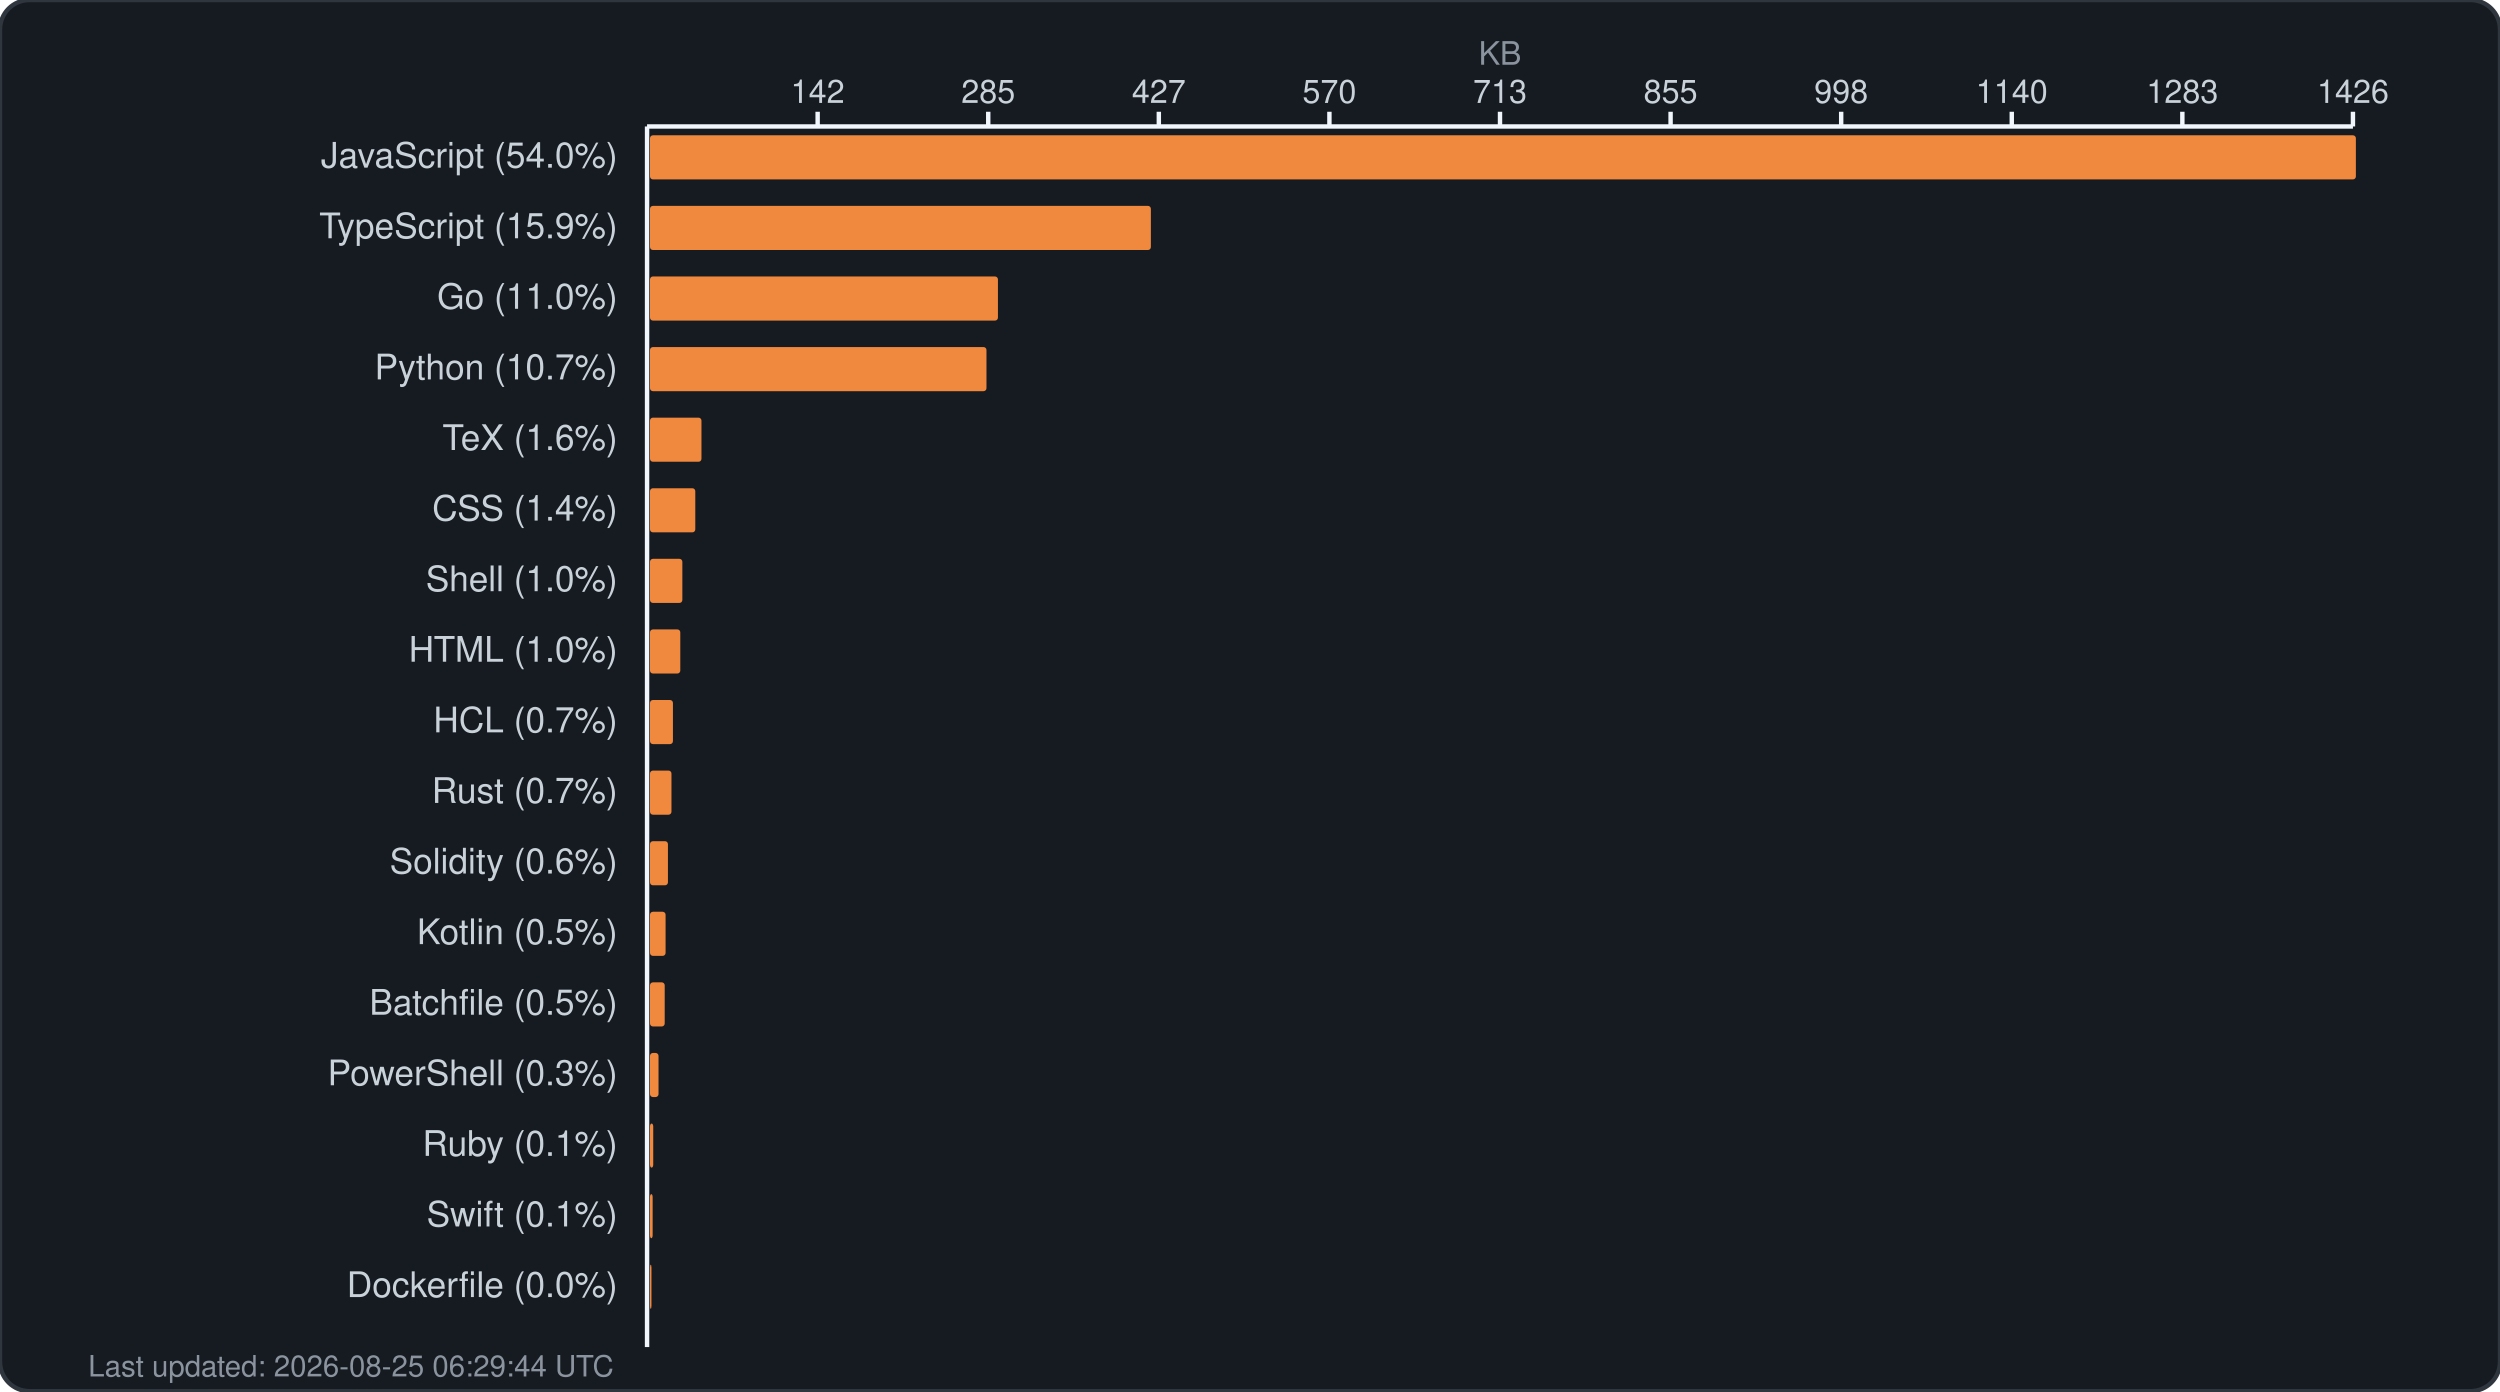
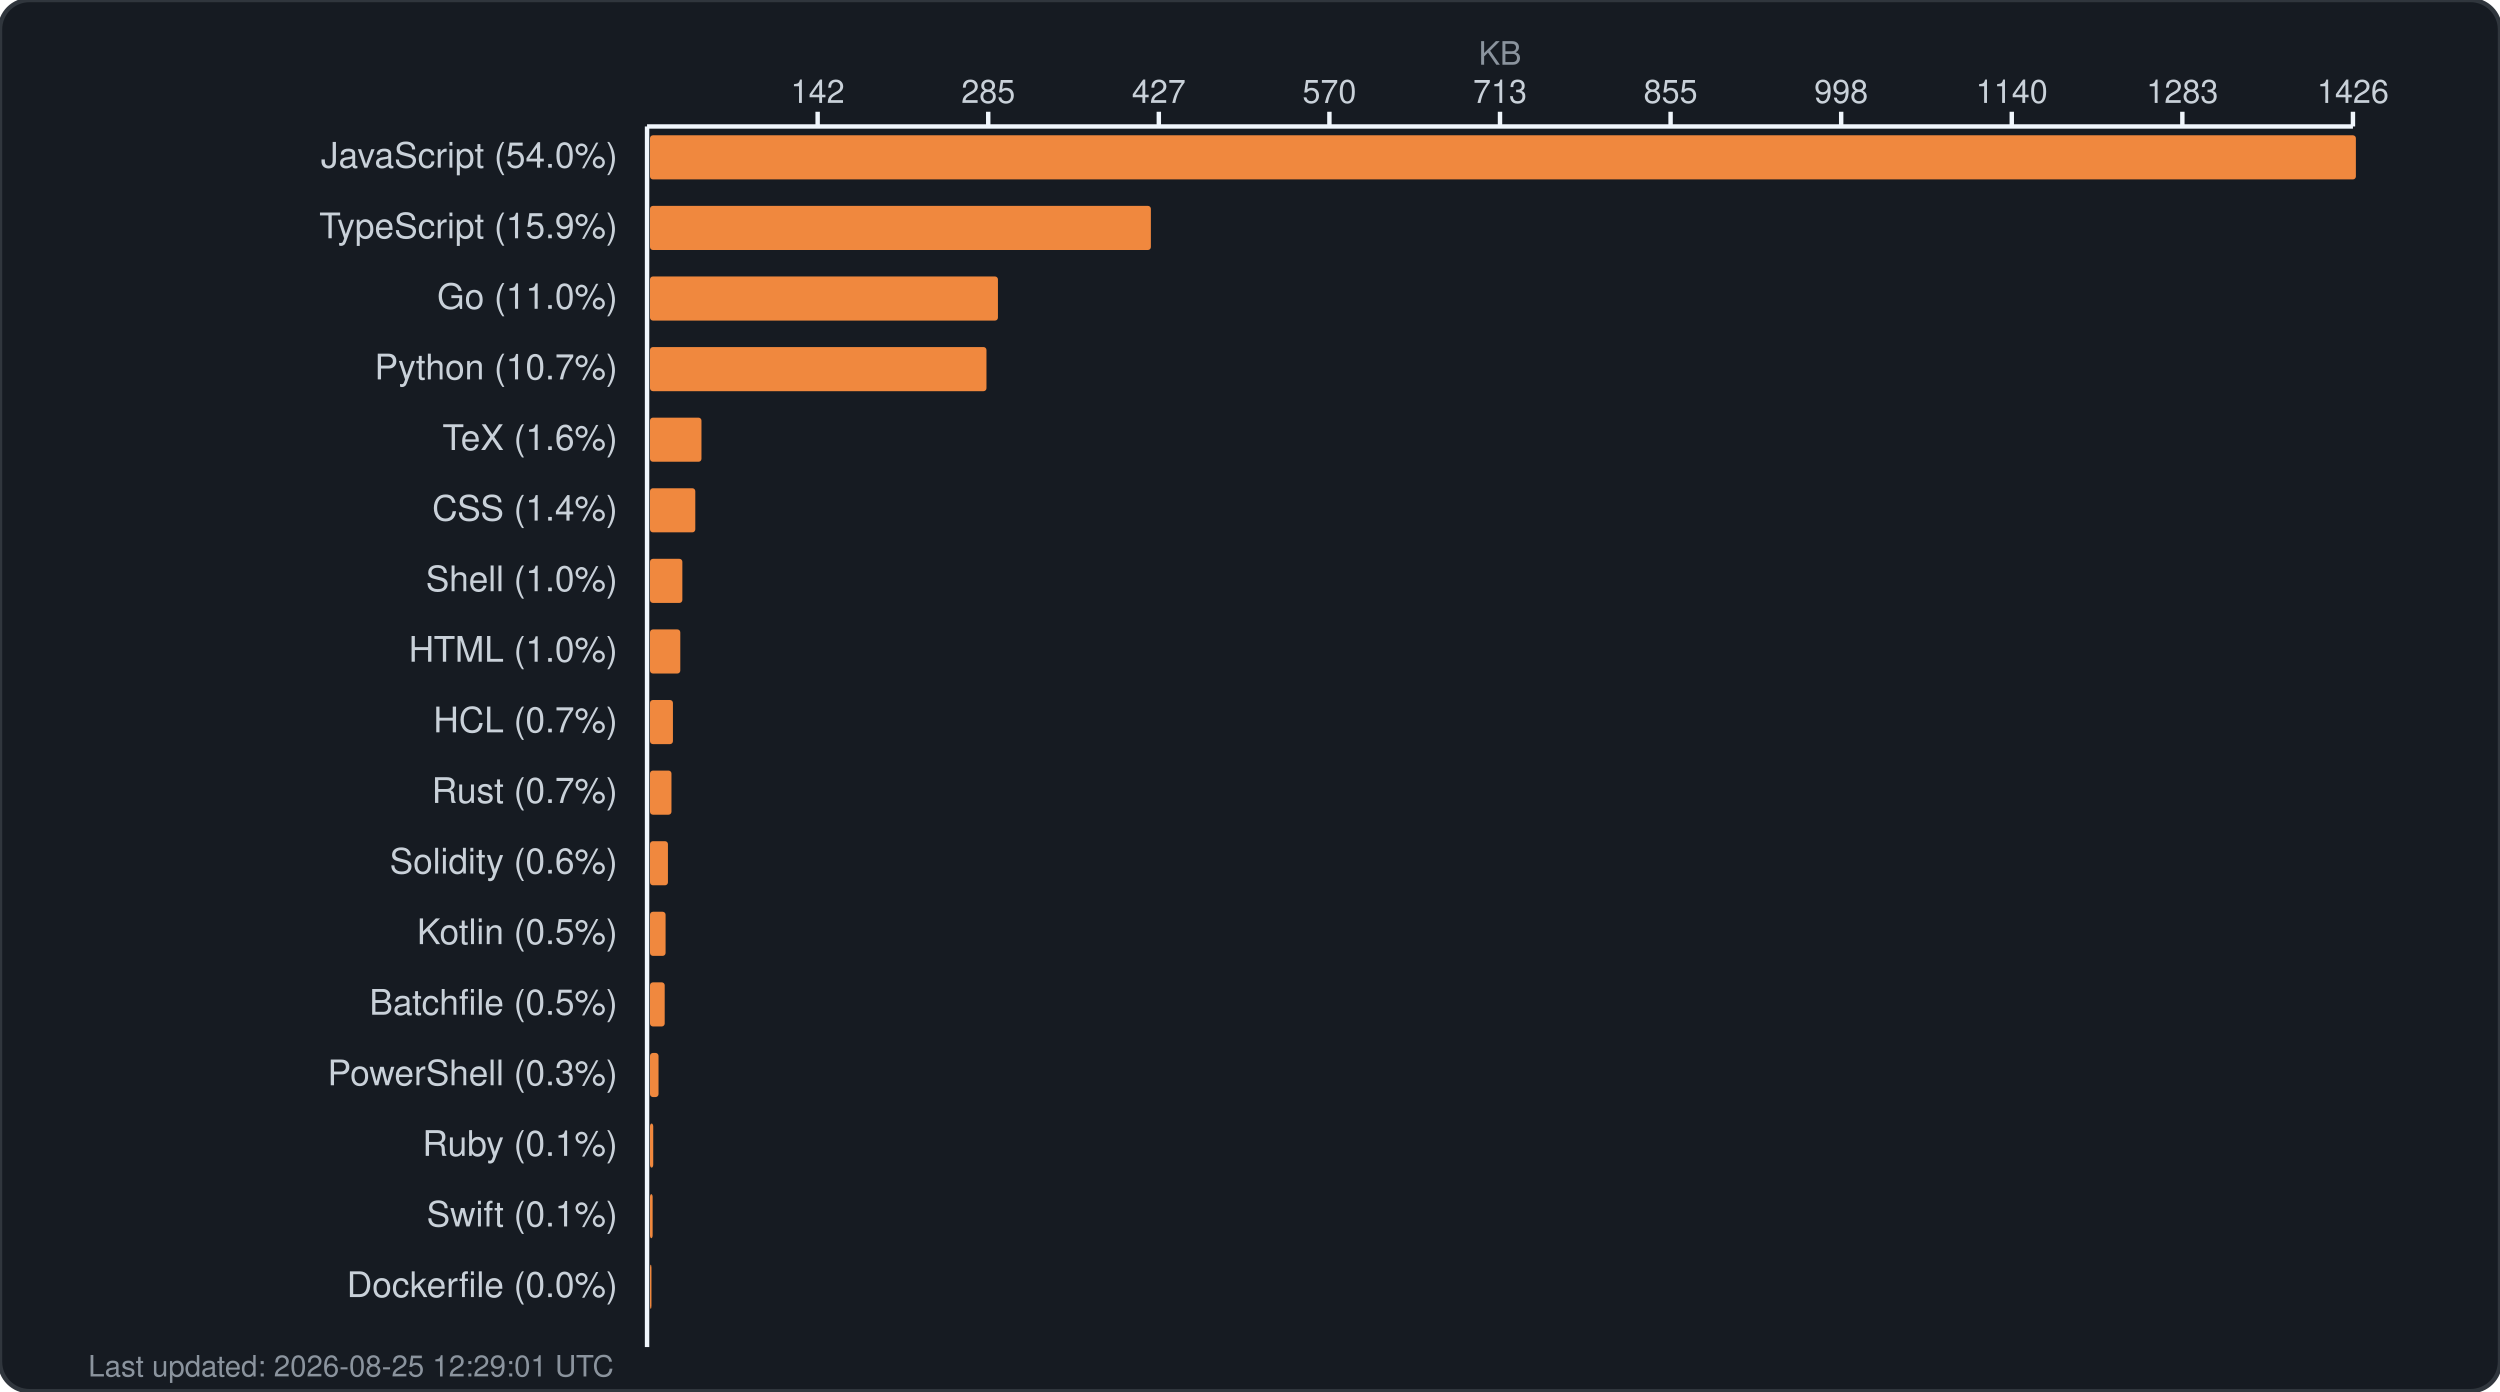
<svg xmlns="http://www.w3.org/2000/svg" width="850" height="473" viewBox="0 0 850 473" fill="none">
  <rect width="850" height="473" rx="10" fill="#161b22" stroke="#30363d" stroke-width="1.5" />
  <text x="510.0" y="22" fill="#8b949e" font-family="-apple-system, BlinkMacSystemFont, 'Segoe UI', Helvetica, Arial, sans-serif" font-size="11" text-anchor="middle">KB</text>
  <g fill="#c9d1d9" font-family="-apple-system, BlinkMacSystemFont, 'Segoe UI', Helvetica, Arial, sans-serif" font-size="11">
    <text x="278.0" y="35" text-anchor="middle">142</text>
    <line x1="278.0" y1="38" x2="278.0" y2="43" stroke="#f0f6fc" stroke-width="1.5" />
    <text x="336.0" y="35" text-anchor="middle">285</text>
    <line x1="336.0" y1="38" x2="336.0" y2="43" stroke="#f0f6fc" stroke-width="1.5" />
    <text x="394.0" y="35" text-anchor="middle">427</text>
    <line x1="394.0" y1="38" x2="394.0" y2="43" stroke="#f0f6fc" stroke-width="1.5" />
    <text x="452.0" y="35" text-anchor="middle">570</text>
    <line x1="452.0" y1="38" x2="452.0" y2="43" stroke="#f0f6fc" stroke-width="1.5" />
    <text x="510.0" y="35" text-anchor="middle">713</text>
    <line x1="510.0" y1="38" x2="510.0" y2="43" stroke="#f0f6fc" stroke-width="1.5" />
    <text x="568.0" y="35" text-anchor="middle">855</text>
    <line x1="568.0" y1="38" x2="568.0" y2="43" stroke="#f0f6fc" stroke-width="1.5" />
    <text x="626.0" y="35" text-anchor="middle">998</text>
    <line x1="626.0" y1="38" x2="626.0" y2="43" stroke="#f0f6fc" stroke-width="1.5" />
    <text x="684.0" y="35" text-anchor="middle">1140</text>
    <line x1="684.0" y1="38" x2="684.0" y2="43" stroke="#f0f6fc" stroke-width="1.5" />
    <text x="742.0" y="35" text-anchor="middle">1283</text>
    <line x1="742.0" y1="38" x2="742.0" y2="43" stroke="#f0f6fc" stroke-width="1.5" />
    <text x="800.0" y="35" text-anchor="middle">1426</text>
    <line x1="800.0" y1="38" x2="800.0" y2="43" stroke="#f0f6fc" stroke-width="1.5" />
    <line x1="220" y1="43" x2="800" y2="43" stroke="#f0f6fc" stroke-width="1.5" />
    <line x1="220" y1="43" x2="220" y2="458" stroke="#f0f6fc" stroke-width="1.5" />
  </g>
  <g>
    <text x="210" y="57" fill="#c9d1d9" font-family="-apple-system, BlinkMacSystemFont, 'Segoe UI', Helvetica, Arial, sans-serif" font-size="12" text-anchor="end">JavaScript (54.0%)</text>
    <rect x="221" y="46" width="580.0" height="15" rx="1" fill="#f0883e" />
    <text x="210" y="81" fill="#c9d1d9" font-family="-apple-system, BlinkMacSystemFont, 'Segoe UI', Helvetica, Arial, sans-serif" font-size="12" text-anchor="end">TypeScript (15.9%)</text>
    <rect x="221" y="70" width="170.3" height="15" rx="1" fill="#f0883e" />
    <text x="210" y="105" fill="#c9d1d9" font-family="-apple-system, BlinkMacSystemFont, 'Segoe UI', Helvetica, Arial, sans-serif" font-size="12" text-anchor="end">Go (11.0%)</text>
    <rect x="221" y="94" width="118.3" height="15" rx="1" fill="#f0883e" />
    <text x="210" y="129" fill="#c9d1d9" font-family="-apple-system, BlinkMacSystemFont, 'Segoe UI', Helvetica, Arial, sans-serif" font-size="12" text-anchor="end">Python (10.7%)</text>
    <rect x="221" y="118" width="114.4" height="15" rx="1" fill="#f0883e" />
    <text x="210" y="153" fill="#c9d1d9" font-family="-apple-system, BlinkMacSystemFont, 'Segoe UI', Helvetica, Arial, sans-serif" font-size="12" text-anchor="end">TeX (1.6%)</text>
    <rect x="221" y="142" width="17.5" height="15" rx="1" fill="#f0883e" />
    <text x="210" y="177" fill="#c9d1d9" font-family="-apple-system, BlinkMacSystemFont, 'Segoe UI', Helvetica, Arial, sans-serif" font-size="12" text-anchor="end">CSS (1.4%)</text>
    <rect x="221" y="166" width="15.4" height="15" rx="1" fill="#f0883e" />
    <text x="210" y="201" fill="#c9d1d9" font-family="-apple-system, BlinkMacSystemFont, 'Segoe UI', Helvetica, Arial, sans-serif" font-size="12" text-anchor="end">Shell (1.0%)</text>
    <rect x="221" y="190" width="11.0" height="15" rx="1" fill="#f0883e" />
    <text x="210" y="225" fill="#c9d1d9" font-family="-apple-system, BlinkMacSystemFont, 'Segoe UI', Helvetica, Arial, sans-serif" font-size="12" text-anchor="end">HTML (1.0%)</text>
    <rect x="221" y="214" width="10.3" height="15" rx="1" fill="#f0883e" />
    <text x="210" y="249" fill="#c9d1d9" font-family="-apple-system, BlinkMacSystemFont, 'Segoe UI', Helvetica, Arial, sans-serif" font-size="12" text-anchor="end">HCL (0.7%)</text>
    <rect x="221" y="238" width="7.8" height="15" rx="1" fill="#f0883e" />
    <text x="210" y="273" fill="#c9d1d9" font-family="-apple-system, BlinkMacSystemFont, 'Segoe UI', Helvetica, Arial, sans-serif" font-size="12" text-anchor="end">Rust (0.7%)</text>
    <rect x="221" y="262" width="7.3" height="15" rx="1" fill="#f0883e" />
    <text x="210" y="297" fill="#c9d1d9" font-family="-apple-system, BlinkMacSystemFont, 'Segoe UI', Helvetica, Arial, sans-serif" font-size="12" text-anchor="end">Solidity (0.6%)</text>
    <rect x="221" y="286" width="6.1" height="15" rx="1" fill="#f0883e" />
    <text x="210" y="321" fill="#c9d1d9" font-family="-apple-system, BlinkMacSystemFont, 'Segoe UI', Helvetica, Arial, sans-serif" font-size="12" text-anchor="end">Kotlin (0.5%)</text>
    <rect x="221" y="310" width="5.3" height="15" rx="1" fill="#f0883e" />
    <text x="210" y="345" fill="#c9d1d9" font-family="-apple-system, BlinkMacSystemFont, 'Segoe UI', Helvetica, Arial, sans-serif" font-size="12" text-anchor="end">Batchfile (0.5%)</text>
    <rect x="221" y="334" width="5.0" height="15" rx="1" fill="#f0883e" />
    <text x="210" y="369" fill="#c9d1d9" font-family="-apple-system, BlinkMacSystemFont, 'Segoe UI', Helvetica, Arial, sans-serif" font-size="12" text-anchor="end">PowerShell (0.3%)</text>
    <rect x="221" y="358" width="2.9" height="15" rx="1" fill="#f0883e" />
    <text x="210" y="393" fill="#c9d1d9" font-family="-apple-system, BlinkMacSystemFont, 'Segoe UI', Helvetica, Arial, sans-serif" font-size="12" text-anchor="end">Ruby (0.1%)</text>
    <rect x="221" y="382" width="1.1" height="15" rx="1" fill="#f0883e" />
    <text x="210" y="417" fill="#c9d1d9" font-family="-apple-system, BlinkMacSystemFont, 'Segoe UI', Helvetica, Arial, sans-serif" font-size="12" text-anchor="end">Swift (0.1%)</text>
    <rect x="221" y="406" width="0.9" height="15" rx="1" fill="#f0883e" />
    <text x="210" y="441" fill="#c9d1d9" font-family="-apple-system, BlinkMacSystemFont, 'Segoe UI', Helvetica, Arial, sans-serif" font-size="12" text-anchor="end">Dockerfile (0.0%)</text>
    <rect x="221" y="430" width="0.5" height="15" rx="1" fill="#f0883e" />
-     <text x="30" y="468" fill="#8b949e" font-family="-apple-system, BlinkMacSystemFont, 'Segoe UI', Helvetica, Arial, sans-serif" font-size="10">Last updated: 2026-08-25 06:29:44 UTC</text>
+     <text x="30" y="468" fill="#8b949e" font-family="-apple-system, BlinkMacSystemFont, 'Segoe UI', Helvetica, Arial, sans-serif" font-size="10">Last updated: 2026-08-25 12:29:01 UTC</text>
  </g>
</svg>
